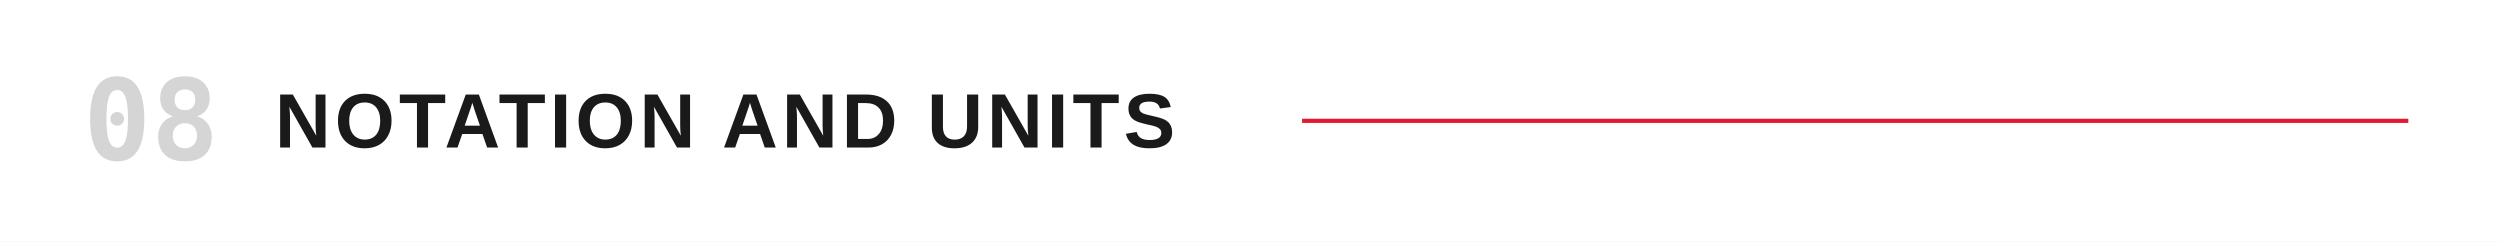
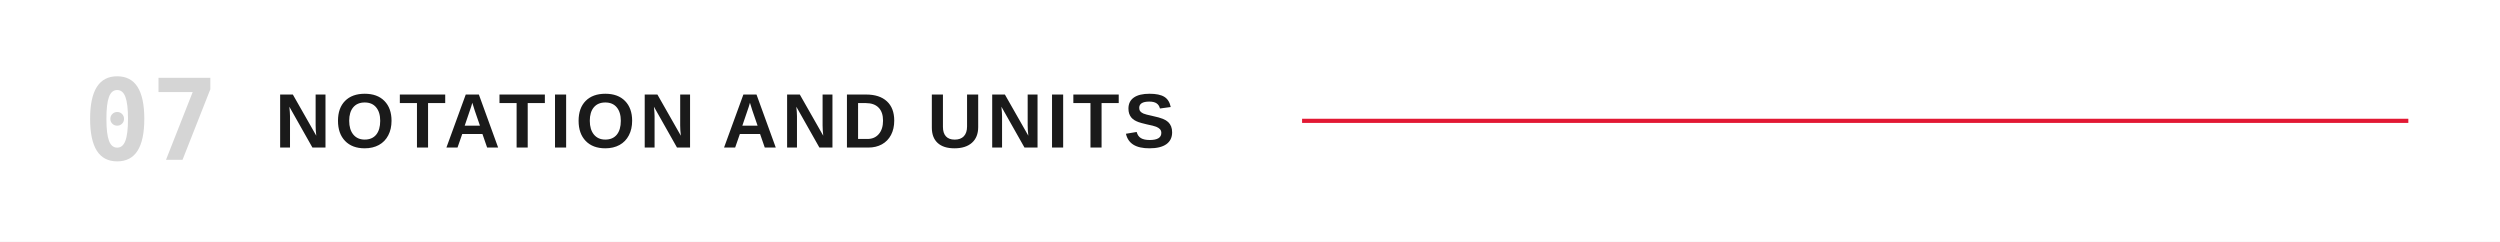
<svg xmlns="http://www.w3.org/2000/svg" viewBox="0 0 1200 116" role="img" aria-labelledby="title">
  <rect width="1200" height="116" fill="#FFFFFF" />
-   <text x="40" y="58" dominant-baseline="central" fill="#D5D5D5" font-family="ui-monospace,'Monaspace Neon','SF Mono',Menlo,Consolas,monospace" font-size="54" font-weight="600">08</text>
+   <text x="40" y="58" dominant-baseline="central" fill="#D5D5D5" font-family="ui-monospace,'Monaspace Neon','SF Mono',Menlo,Consolas,monospace" font-size="54" font-weight="600">07</text>
  <text x="132" y="58" dominant-baseline="central" fill="#1a1a1a" font-family="'Helvetica Neue Condensed','Helvetica Neue',Arial,sans-serif" font-size="37" font-weight="700" letter-spacing="2">NOTATION AND UNITS</text>
  <line x1="625.0" y1="58" x2="1156" y2="58" stroke="#E21833" stroke-width="2" />
</svg>
